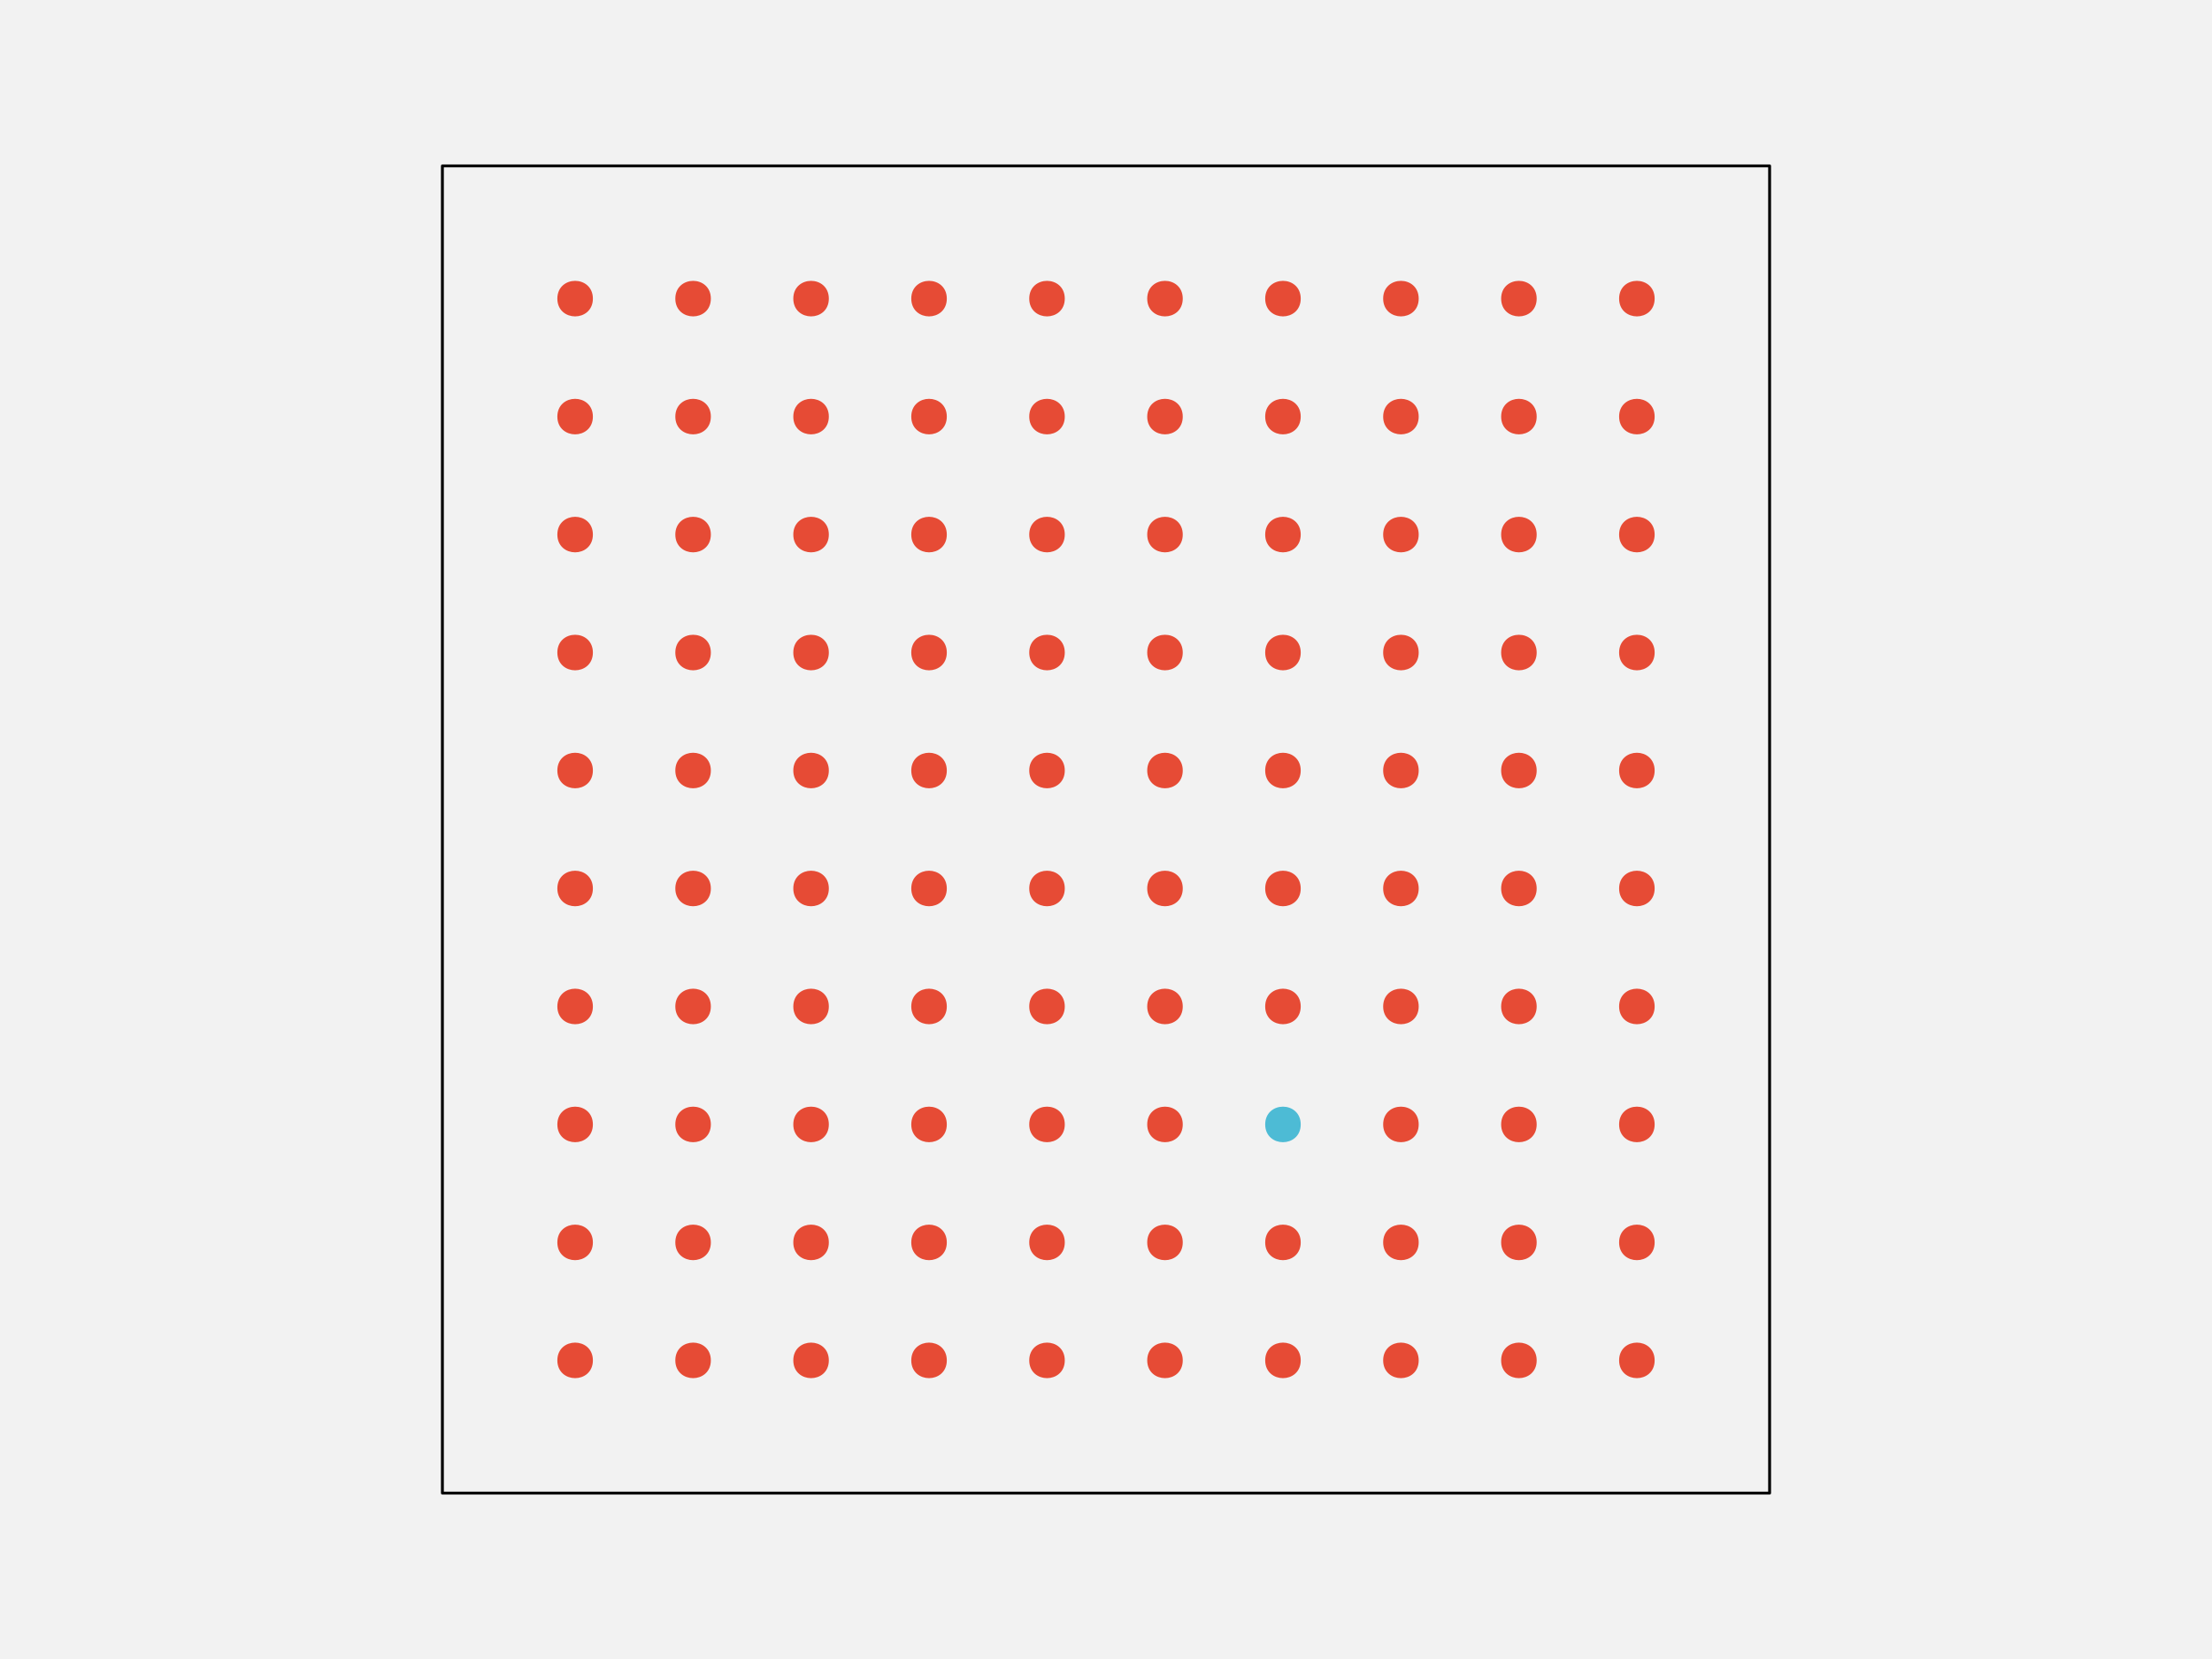
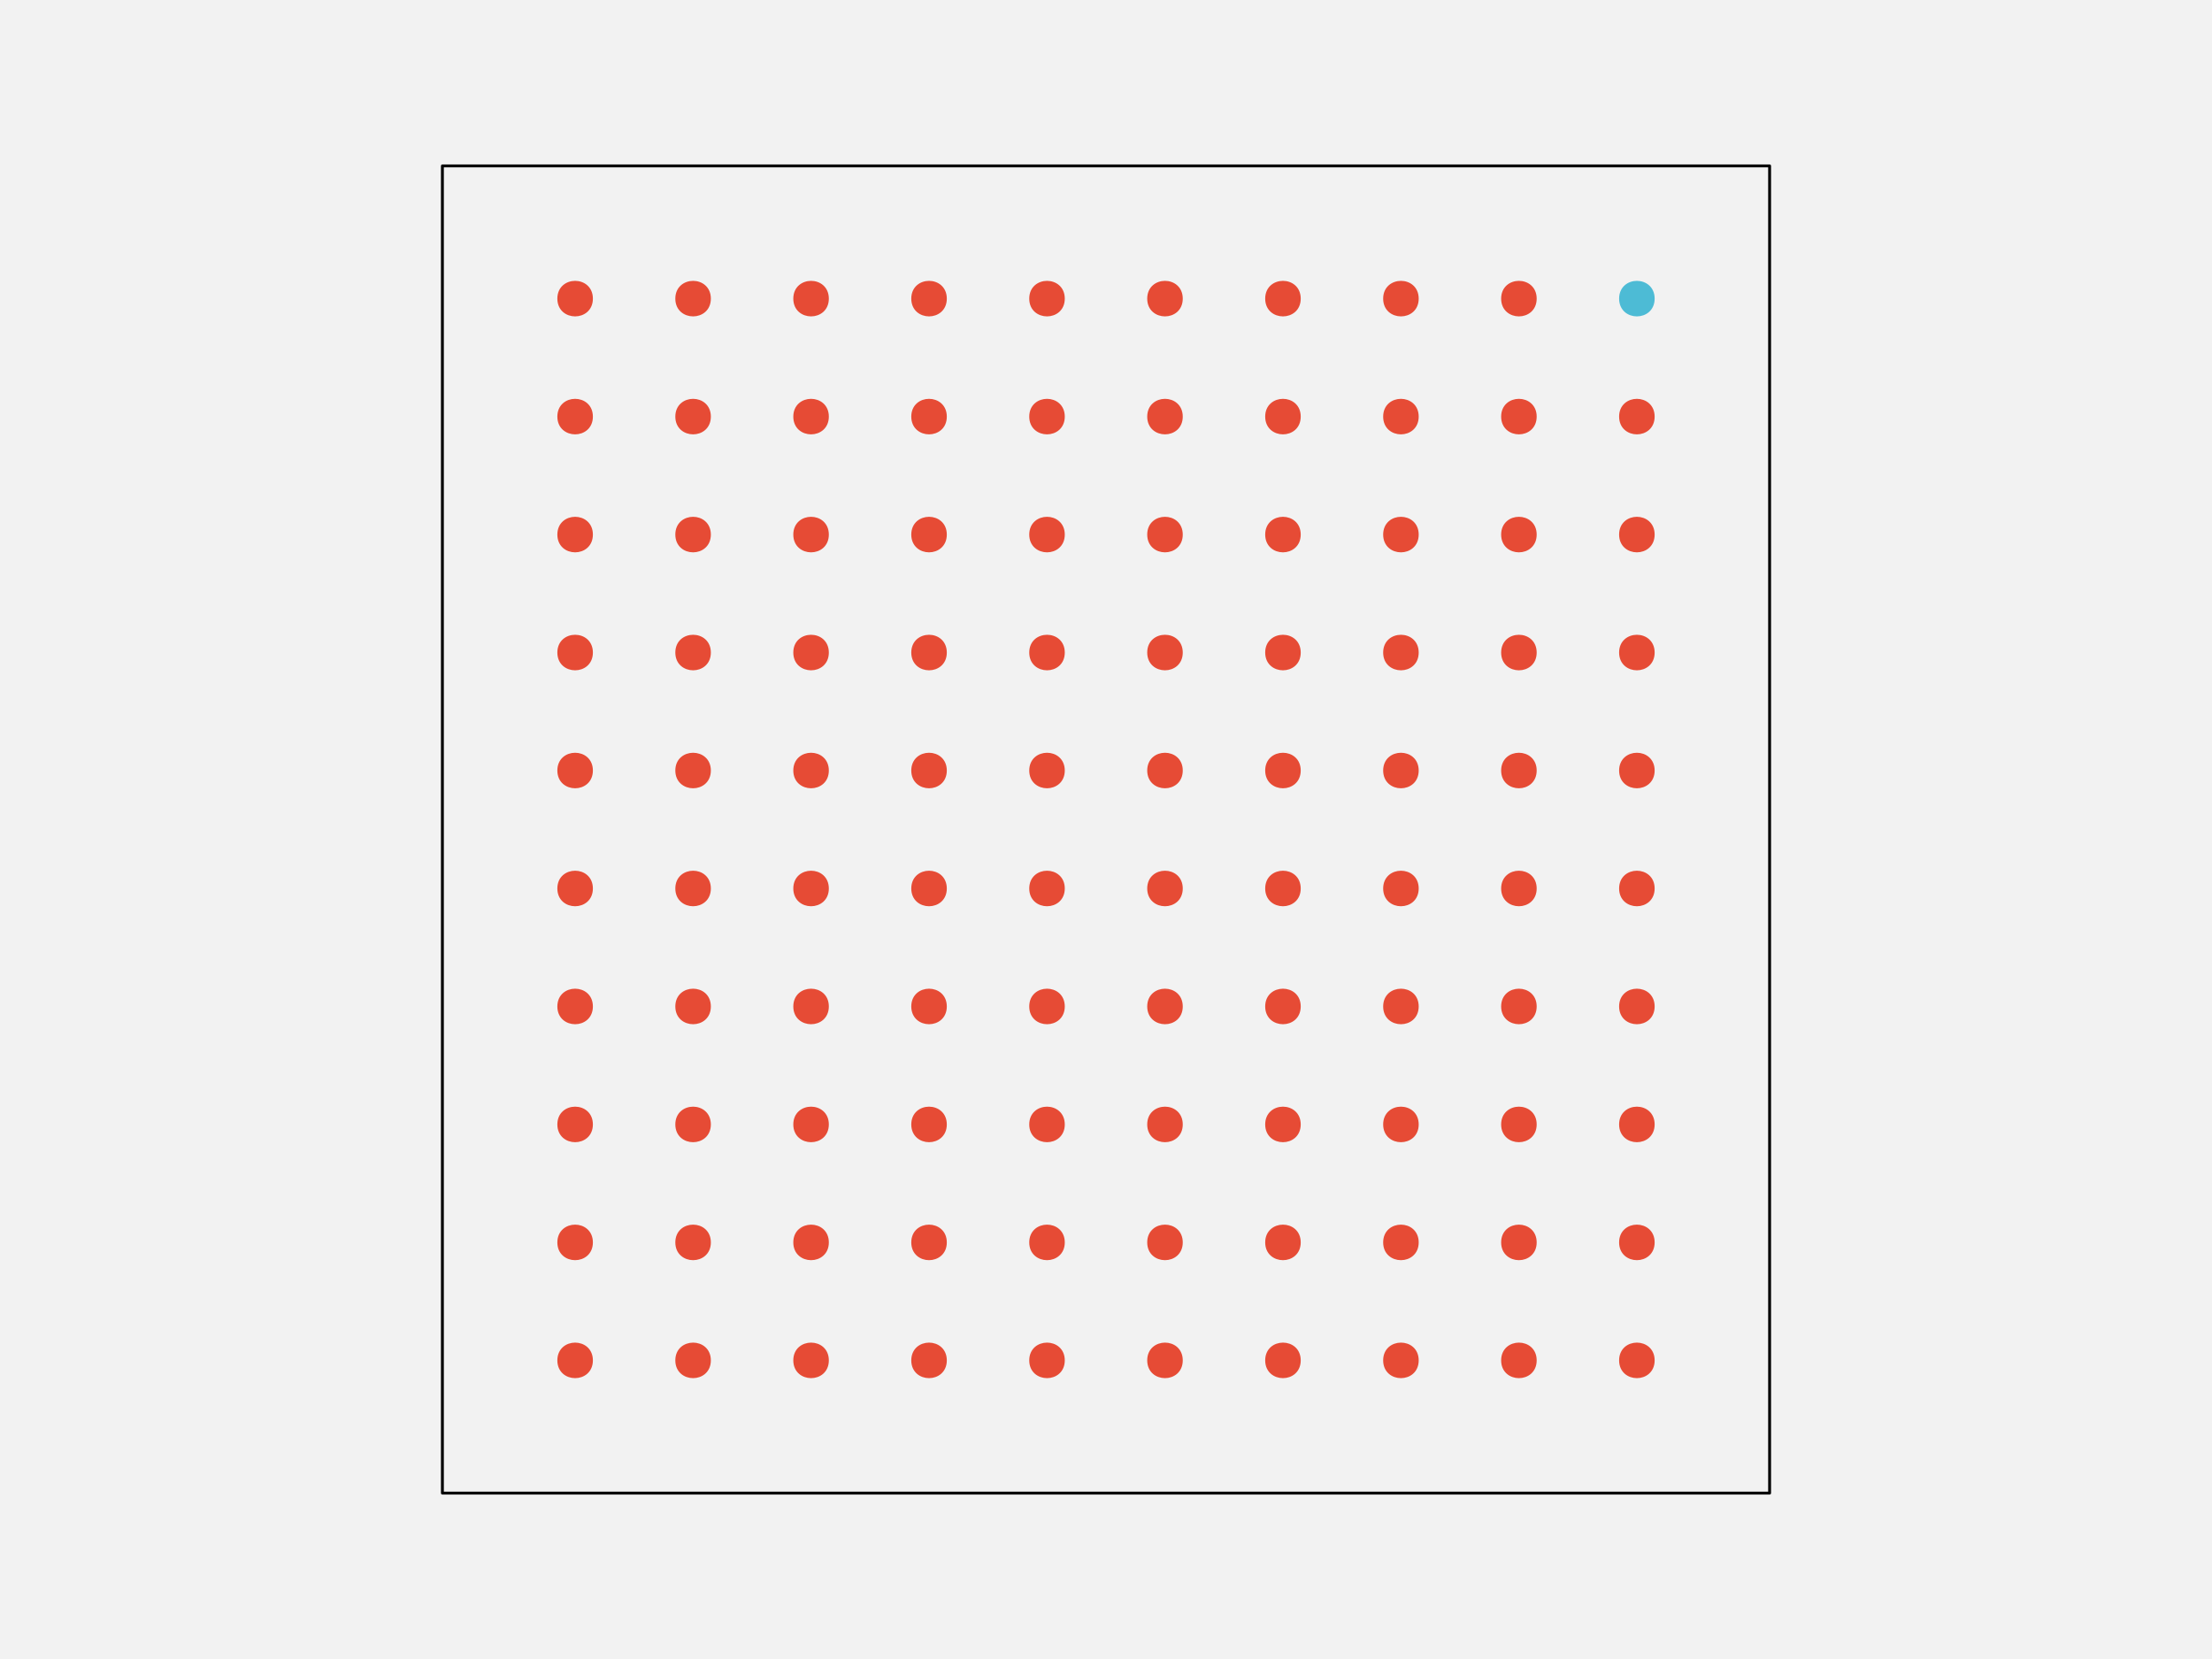
<svg xmlns="http://www.w3.org/2000/svg" width="576pt" height="432pt" viewBox="0 0 576 432" version="1.1">
  <g id="surface108">
    <rect x="0" y="0" width="576" height="432" style="fill:rgb(94.902%,94.902%,94.902%);fill-opacity:1;stroke:none;" />
    <path style="fill-rule:nonzero;fill:rgb(94.902%,94.902%,94.902%);fill-opacity:1;stroke-width:0.75;stroke-linecap:round;stroke-linejoin:round;stroke:rgb(0%,0%,0%);stroke-opacity:1;stroke-miterlimit:10;" d="M 115.199 388.801 L 460.801 388.801 L 460.801 43.199 L 115.199 43.199 Z M 115.199 388.801 " />
    <path style="fill-rule:nonzero;fill:rgb(90.196%,29.412%,20.784%);fill-opacity:1;stroke-width:0.75;stroke-linecap:round;stroke-linejoin:round;stroke:rgb(90.196%,29.412%,20.784%);stroke-opacity:1;stroke-miterlimit:10;" d="M 154.012 354.238 C 154.012 359.91 145.508 359.91 145.508 354.238 C 145.508 348.57 154.012 348.57 154.012 354.238 " />
    <path style="fill-rule:nonzero;fill:rgb(90.196%,29.412%,20.784%);fill-opacity:1;stroke-width:0.75;stroke-linecap:round;stroke-linejoin:round;stroke:rgb(90.196%,29.412%,20.784%);stroke-opacity:1;stroke-miterlimit:10;" d="M 184.73 354.238 C 184.73 359.91 176.227 359.91 176.227 354.238 C 176.227 348.57 184.73 348.57 184.73 354.238 " />
    <path style="fill-rule:nonzero;fill:rgb(90.196%,29.412%,20.784%);fill-opacity:1;stroke-width:0.75;stroke-linecap:round;stroke-linejoin:round;stroke:rgb(90.196%,29.412%,20.784%);stroke-opacity:1;stroke-miterlimit:10;" d="M 215.453 354.238 C 215.453 359.91 206.949 359.91 206.949 354.238 C 206.949 348.57 215.453 348.57 215.453 354.238 " />
    <path style="fill-rule:nonzero;fill:rgb(90.196%,29.412%,20.784%);fill-opacity:1;stroke-width:0.75;stroke-linecap:round;stroke-linejoin:round;stroke:rgb(90.196%,29.412%,20.784%);stroke-opacity:1;stroke-miterlimit:10;" d="M 246.172 354.238 C 246.172 359.91 237.668 359.91 237.668 354.238 C 237.668 348.57 246.172 348.57 246.172 354.238 " />
    <path style="fill-rule:nonzero;fill:rgb(90.196%,29.412%,20.784%);fill-opacity:1;stroke-width:0.75;stroke-linecap:round;stroke-linejoin:round;stroke:rgb(90.196%,29.412%,20.784%);stroke-opacity:1;stroke-miterlimit:10;" d="M 276.891 354.238 C 276.891 359.91 268.387 359.91 268.387 354.238 C 268.387 348.57 276.891 348.57 276.891 354.238 " />
    <path style="fill-rule:nonzero;fill:rgb(90.196%,29.412%,20.784%);fill-opacity:1;stroke-width:0.75;stroke-linecap:round;stroke-linejoin:round;stroke:rgb(90.196%,29.412%,20.784%);stroke-opacity:1;stroke-miterlimit:10;" d="M 307.613 354.238 C 307.613 359.91 299.109 359.91 299.109 354.238 C 299.109 348.57 307.613 348.57 307.613 354.238 " />
    <path style="fill-rule:nonzero;fill:rgb(90.196%,29.412%,20.784%);fill-opacity:1;stroke-width:0.75;stroke-linecap:round;stroke-linejoin:round;stroke:rgb(90.196%,29.412%,20.784%);stroke-opacity:1;stroke-miterlimit:10;" d="M 338.332 354.238 C 338.332 359.91 329.828 359.91 329.828 354.238 C 329.828 348.57 338.332 348.57 338.332 354.238 " />
    <path style="fill-rule:nonzero;fill:rgb(90.196%,29.412%,20.784%);fill-opacity:1;stroke-width:0.75;stroke-linecap:round;stroke-linejoin:round;stroke:rgb(90.196%,29.412%,20.784%);stroke-opacity:1;stroke-miterlimit:10;" d="M 369.051 354.238 C 369.051 359.91 360.547 359.91 360.547 354.238 C 360.547 348.57 369.051 348.57 369.051 354.238 " />
    <path style="fill-rule:nonzero;fill:rgb(90.196%,29.412%,20.784%);fill-opacity:1;stroke-width:0.75;stroke-linecap:round;stroke-linejoin:round;stroke:rgb(90.196%,29.412%,20.784%);stroke-opacity:1;stroke-miterlimit:10;" d="M 399.773 354.238 C 399.773 359.91 391.27 359.91 391.27 354.238 C 391.27 348.57 399.773 348.57 399.773 354.238 " />
    <path style="fill-rule:nonzero;fill:rgb(90.196%,29.412%,20.784%);fill-opacity:1;stroke-width:0.75;stroke-linecap:round;stroke-linejoin:round;stroke:rgb(90.196%,29.412%,20.784%);stroke-opacity:1;stroke-miterlimit:10;" d="M 430.492 354.238 C 430.492 359.91 421.988 359.91 421.988 354.238 C 421.988 348.57 430.492 348.57 430.492 354.238 " />
    <path style="fill-rule:nonzero;fill:rgb(90.196%,29.412%,20.784%);fill-opacity:1;stroke-width:0.75;stroke-linecap:round;stroke-linejoin:round;stroke:rgb(90.196%,29.412%,20.784%);stroke-opacity:1;stroke-miterlimit:10;" d="M 154.012 323.52 C 154.012 329.188 145.508 329.188 145.508 323.52 C 145.508 317.852 154.012 317.852 154.012 323.52 " />
    <path style="fill-rule:nonzero;fill:rgb(90.196%,29.412%,20.784%);fill-opacity:1;stroke-width:0.75;stroke-linecap:round;stroke-linejoin:round;stroke:rgb(90.196%,29.412%,20.784%);stroke-opacity:1;stroke-miterlimit:10;" d="M 184.73 323.52 C 184.73 329.188 176.227 329.188 176.227 323.52 C 176.227 317.852 184.73 317.852 184.73 323.52 " />
    <path style="fill-rule:nonzero;fill:rgb(90.196%,29.412%,20.784%);fill-opacity:1;stroke-width:0.75;stroke-linecap:round;stroke-linejoin:round;stroke:rgb(90.196%,29.412%,20.784%);stroke-opacity:1;stroke-miterlimit:10;" d="M 215.453 323.52 C 215.453 329.188 206.949 329.188 206.949 323.52 C 206.949 317.852 215.453 317.852 215.453 323.52 " />
    <path style="fill-rule:nonzero;fill:rgb(90.196%,29.412%,20.784%);fill-opacity:1;stroke-width:0.75;stroke-linecap:round;stroke-linejoin:round;stroke:rgb(90.196%,29.412%,20.784%);stroke-opacity:1;stroke-miterlimit:10;" d="M 246.172 323.52 C 246.172 329.188 237.668 329.188 237.668 323.52 C 237.668 317.852 246.172 317.852 246.172 323.52 " />
    <path style="fill-rule:nonzero;fill:rgb(90.196%,29.412%,20.784%);fill-opacity:1;stroke-width:0.75;stroke-linecap:round;stroke-linejoin:round;stroke:rgb(90.196%,29.412%,20.784%);stroke-opacity:1;stroke-miterlimit:10;" d="M 276.891 323.52 C 276.891 329.188 268.387 329.188 268.387 323.52 C 268.387 317.852 276.891 317.852 276.891 323.52 " />
    <path style="fill-rule:nonzero;fill:rgb(90.196%,29.412%,20.784%);fill-opacity:1;stroke-width:0.75;stroke-linecap:round;stroke-linejoin:round;stroke:rgb(90.196%,29.412%,20.784%);stroke-opacity:1;stroke-miterlimit:10;" d="M 307.613 323.52 C 307.613 329.188 299.109 329.188 299.109 323.52 C 299.109 317.852 307.613 317.852 307.613 323.52 " />
    <path style="fill-rule:nonzero;fill:rgb(90.196%,29.412%,20.784%);fill-opacity:1;stroke-width:0.75;stroke-linecap:round;stroke-linejoin:round;stroke:rgb(90.196%,29.412%,20.784%);stroke-opacity:1;stroke-miterlimit:10;" d="M 338.332 323.52 C 338.332 329.188 329.828 329.188 329.828 323.52 C 329.828 317.852 338.332 317.852 338.332 323.52 " />
    <path style="fill-rule:nonzero;fill:rgb(90.196%,29.412%,20.784%);fill-opacity:1;stroke-width:0.75;stroke-linecap:round;stroke-linejoin:round;stroke:rgb(90.196%,29.412%,20.784%);stroke-opacity:1;stroke-miterlimit:10;" d="M 369.051 323.52 C 369.051 329.188 360.547 329.188 360.547 323.52 C 360.547 317.852 369.051 317.852 369.051 323.52 " />
    <path style="fill-rule:nonzero;fill:rgb(90.196%,29.412%,20.784%);fill-opacity:1;stroke-width:0.75;stroke-linecap:round;stroke-linejoin:round;stroke:rgb(90.196%,29.412%,20.784%);stroke-opacity:1;stroke-miterlimit:10;" d="M 399.773 323.52 C 399.773 329.188 391.27 329.188 391.27 323.52 C 391.27 317.852 399.773 317.852 399.773 323.52 " />
    <path style="fill-rule:nonzero;fill:rgb(90.196%,29.412%,20.784%);fill-opacity:1;stroke-width:0.75;stroke-linecap:round;stroke-linejoin:round;stroke:rgb(90.196%,29.412%,20.784%);stroke-opacity:1;stroke-miterlimit:10;" d="M 430.492 323.52 C 430.492 329.188 421.988 329.188 421.988 323.52 C 421.988 317.852 430.492 317.852 430.492 323.52 " />
    <path style="fill-rule:nonzero;fill:rgb(90.196%,29.412%,20.784%);fill-opacity:1;stroke-width:0.75;stroke-linecap:round;stroke-linejoin:round;stroke:rgb(90.196%,29.412%,20.784%);stroke-opacity:1;stroke-miterlimit:10;" d="M 154.012 292.801 C 154.012 298.469 145.508 298.469 145.508 292.801 C 145.508 287.129 154.012 287.129 154.012 292.801 " />
    <path style="fill-rule:nonzero;fill:rgb(90.196%,29.412%,20.784%);fill-opacity:1;stroke-width:0.75;stroke-linecap:round;stroke-linejoin:round;stroke:rgb(90.196%,29.412%,20.784%);stroke-opacity:1;stroke-miterlimit:10;" d="M 184.73 292.801 C 184.73 298.469 176.227 298.469 176.227 292.801 C 176.227 287.129 184.73 287.129 184.73 292.801 " />
    <path style="fill-rule:nonzero;fill:rgb(90.196%,29.412%,20.784%);fill-opacity:1;stroke-width:0.75;stroke-linecap:round;stroke-linejoin:round;stroke:rgb(90.196%,29.412%,20.784%);stroke-opacity:1;stroke-miterlimit:10;" d="M 215.453 292.801 C 215.453 298.469 206.949 298.469 206.949 292.801 C 206.949 287.129 215.453 287.129 215.453 292.801 " />
    <path style="fill-rule:nonzero;fill:rgb(90.196%,29.412%,20.784%);fill-opacity:1;stroke-width:0.75;stroke-linecap:round;stroke-linejoin:round;stroke:rgb(90.196%,29.412%,20.784%);stroke-opacity:1;stroke-miterlimit:10;" d="M 246.172 292.801 C 246.172 298.469 237.668 298.469 237.668 292.801 C 237.668 287.129 246.172 287.129 246.172 292.801 " />
    <path style="fill-rule:nonzero;fill:rgb(90.196%,29.412%,20.784%);fill-opacity:1;stroke-width:0.75;stroke-linecap:round;stroke-linejoin:round;stroke:rgb(90.196%,29.412%,20.784%);stroke-opacity:1;stroke-miterlimit:10;" d="M 276.891 292.801 C 276.891 298.469 268.387 298.469 268.387 292.801 C 268.387 287.129 276.891 287.129 276.891 292.801 " />
    <path style="fill-rule:nonzero;fill:rgb(90.196%,29.412%,20.784%);fill-opacity:1;stroke-width:0.75;stroke-linecap:round;stroke-linejoin:round;stroke:rgb(90.196%,29.412%,20.784%);stroke-opacity:1;stroke-miterlimit:10;" d="M 307.613 292.801 C 307.613 298.469 299.109 298.469 299.109 292.801 C 299.109 287.129 307.613 287.129 307.613 292.801 " />
-     <path style="fill-rule:nonzero;fill:rgb(30.196%,73.333%,83.529%);fill-opacity:1;stroke-width:0.75;stroke-linecap:round;stroke-linejoin:round;stroke:rgb(30.196%,73.333%,83.529%);stroke-opacity:1;stroke-miterlimit:10;" d="M 338.332 292.801 C 338.332 298.469 329.828 298.469 329.828 292.801 C 329.828 287.129 338.332 287.129 338.332 292.801 " />
+     <path style="fill-rule:nonzero;fill:rgb(90.196%,29.412%,20.784%);fill-opacity:1;stroke-width:0.75;stroke-linecap:round;stroke-linejoin:round;stroke:rgb(90.196%,29.412%,20.784%);stroke-opacity:1;stroke-miterlimit:10;" d="M 338.332 292.801 C 338.332 298.469 329.828 298.469 329.828 292.801 C 329.828 287.129 338.332 287.129 338.332 292.801 " />
    <path style="fill-rule:nonzero;fill:rgb(90.196%,29.412%,20.784%);fill-opacity:1;stroke-width:0.75;stroke-linecap:round;stroke-linejoin:round;stroke:rgb(90.196%,29.412%,20.784%);stroke-opacity:1;stroke-miterlimit:10;" d="M 369.051 292.801 C 369.051 298.469 360.547 298.469 360.547 292.801 C 360.547 287.129 369.051 287.129 369.051 292.801 " />
    <path style="fill-rule:nonzero;fill:rgb(90.196%,29.412%,20.784%);fill-opacity:1;stroke-width:0.75;stroke-linecap:round;stroke-linejoin:round;stroke:rgb(90.196%,29.412%,20.784%);stroke-opacity:1;stroke-miterlimit:10;" d="M 399.773 292.801 C 399.773 298.469 391.27 298.469 391.27 292.801 C 391.27 287.129 399.773 287.129 399.773 292.801 " />
    <path style="fill-rule:nonzero;fill:rgb(90.196%,29.412%,20.784%);fill-opacity:1;stroke-width:0.75;stroke-linecap:round;stroke-linejoin:round;stroke:rgb(90.196%,29.412%,20.784%);stroke-opacity:1;stroke-miterlimit:10;" d="M 430.492 292.801 C 430.492 298.469 421.988 298.469 421.988 292.801 C 421.988 287.129 430.492 287.129 430.492 292.801 " />
    <path style="fill-rule:nonzero;fill:rgb(90.196%,29.412%,20.784%);fill-opacity:1;stroke-width:0.75;stroke-linecap:round;stroke-linejoin:round;stroke:rgb(90.196%,29.412%,20.784%);stroke-opacity:1;stroke-miterlimit:10;" d="M 154.012 262.078 C 154.012 267.75 145.508 267.75 145.508 262.078 C 145.508 256.41 154.012 256.41 154.012 262.078 " />
    <path style="fill-rule:nonzero;fill:rgb(90.196%,29.412%,20.784%);fill-opacity:1;stroke-width:0.75;stroke-linecap:round;stroke-linejoin:round;stroke:rgb(90.196%,29.412%,20.784%);stroke-opacity:1;stroke-miterlimit:10;" d="M 184.73 262.078 C 184.73 267.75 176.227 267.75 176.227 262.078 C 176.227 256.41 184.73 256.41 184.73 262.078 " />
    <path style="fill-rule:nonzero;fill:rgb(90.196%,29.412%,20.784%);fill-opacity:1;stroke-width:0.75;stroke-linecap:round;stroke-linejoin:round;stroke:rgb(90.196%,29.412%,20.784%);stroke-opacity:1;stroke-miterlimit:10;" d="M 215.453 262.078 C 215.453 267.75 206.949 267.75 206.949 262.078 C 206.949 256.41 215.453 256.41 215.453 262.078 " />
    <path style="fill-rule:nonzero;fill:rgb(90.196%,29.412%,20.784%);fill-opacity:1;stroke-width:0.75;stroke-linecap:round;stroke-linejoin:round;stroke:rgb(90.196%,29.412%,20.784%);stroke-opacity:1;stroke-miterlimit:10;" d="M 246.172 262.078 C 246.172 267.75 237.668 267.75 237.668 262.078 C 237.668 256.41 246.172 256.41 246.172 262.078 " />
    <path style="fill-rule:nonzero;fill:rgb(90.196%,29.412%,20.784%);fill-opacity:1;stroke-width:0.75;stroke-linecap:round;stroke-linejoin:round;stroke:rgb(90.196%,29.412%,20.784%);stroke-opacity:1;stroke-miterlimit:10;" d="M 276.891 262.078 C 276.891 267.75 268.387 267.75 268.387 262.078 C 268.387 256.41 276.891 256.41 276.891 262.078 " />
    <path style="fill-rule:nonzero;fill:rgb(90.196%,29.412%,20.784%);fill-opacity:1;stroke-width:0.75;stroke-linecap:round;stroke-linejoin:round;stroke:rgb(90.196%,29.412%,20.784%);stroke-opacity:1;stroke-miterlimit:10;" d="M 307.613 262.078 C 307.613 267.75 299.109 267.75 299.109 262.078 C 299.109 256.41 307.613 256.41 307.613 262.078 " />
    <path style="fill-rule:nonzero;fill:rgb(90.196%,29.412%,20.784%);fill-opacity:1;stroke-width:0.75;stroke-linecap:round;stroke-linejoin:round;stroke:rgb(90.196%,29.412%,20.784%);stroke-opacity:1;stroke-miterlimit:10;" d="M 338.332 262.078 C 338.332 267.75 329.828 267.75 329.828 262.078 C 329.828 256.41 338.332 256.41 338.332 262.078 " />
    <path style="fill-rule:nonzero;fill:rgb(90.196%,29.412%,20.784%);fill-opacity:1;stroke-width:0.75;stroke-linecap:round;stroke-linejoin:round;stroke:rgb(90.196%,29.412%,20.784%);stroke-opacity:1;stroke-miterlimit:10;" d="M 369.051 262.078 C 369.051 267.75 360.547 267.75 360.547 262.078 C 360.547 256.41 369.051 256.41 369.051 262.078 " />
    <path style="fill-rule:nonzero;fill:rgb(90.196%,29.412%,20.784%);fill-opacity:1;stroke-width:0.75;stroke-linecap:round;stroke-linejoin:round;stroke:rgb(90.196%,29.412%,20.784%);stroke-opacity:1;stroke-miterlimit:10;" d="M 399.773 262.078 C 399.773 267.75 391.27 267.75 391.27 262.078 C 391.27 256.41 399.773 256.41 399.773 262.078 " />
    <path style="fill-rule:nonzero;fill:rgb(90.196%,29.412%,20.784%);fill-opacity:1;stroke-width:0.75;stroke-linecap:round;stroke-linejoin:round;stroke:rgb(90.196%,29.412%,20.784%);stroke-opacity:1;stroke-miterlimit:10;" d="M 430.492 262.078 C 430.492 267.75 421.988 267.75 421.988 262.078 C 421.988 256.41 430.492 256.41 430.492 262.078 " />
    <path style="fill-rule:nonzero;fill:rgb(90.196%,29.412%,20.784%);fill-opacity:1;stroke-width:0.75;stroke-linecap:round;stroke-linejoin:round;stroke:rgb(90.196%,29.412%,20.784%);stroke-opacity:1;stroke-miterlimit:10;" d="M 154.012 231.359 C 154.012 237.027 145.508 237.027 145.508 231.359 C 145.508 225.691 154.012 225.691 154.012 231.359 " />
    <path style="fill-rule:nonzero;fill:rgb(90.196%,29.412%,20.784%);fill-opacity:1;stroke-width:0.75;stroke-linecap:round;stroke-linejoin:round;stroke:rgb(90.196%,29.412%,20.784%);stroke-opacity:1;stroke-miterlimit:10;" d="M 184.73 231.359 C 184.73 237.027 176.227 237.027 176.227 231.359 C 176.227 225.691 184.73 225.691 184.73 231.359 " />
    <path style="fill-rule:nonzero;fill:rgb(90.196%,29.412%,20.784%);fill-opacity:1;stroke-width:0.75;stroke-linecap:round;stroke-linejoin:round;stroke:rgb(90.196%,29.412%,20.784%);stroke-opacity:1;stroke-miterlimit:10;" d="M 215.453 231.359 C 215.453 237.027 206.949 237.027 206.949 231.359 C 206.949 225.691 215.453 225.691 215.453 231.359 " />
    <path style="fill-rule:nonzero;fill:rgb(90.196%,29.412%,20.784%);fill-opacity:1;stroke-width:0.75;stroke-linecap:round;stroke-linejoin:round;stroke:rgb(90.196%,29.412%,20.784%);stroke-opacity:1;stroke-miterlimit:10;" d="M 246.172 231.359 C 246.172 237.027 237.668 237.027 237.668 231.359 C 237.668 225.691 246.172 225.691 246.172 231.359 " />
    <path style="fill-rule:nonzero;fill:rgb(90.196%,29.412%,20.784%);fill-opacity:1;stroke-width:0.75;stroke-linecap:round;stroke-linejoin:round;stroke:rgb(90.196%,29.412%,20.784%);stroke-opacity:1;stroke-miterlimit:10;" d="M 276.891 231.359 C 276.891 237.027 268.387 237.027 268.387 231.359 C 268.387 225.691 276.891 225.691 276.891 231.359 " />
    <path style="fill-rule:nonzero;fill:rgb(90.196%,29.412%,20.784%);fill-opacity:1;stroke-width:0.75;stroke-linecap:round;stroke-linejoin:round;stroke:rgb(90.196%,29.412%,20.784%);stroke-opacity:1;stroke-miterlimit:10;" d="M 307.613 231.359 C 307.613 237.027 299.109 237.027 299.109 231.359 C 299.109 225.691 307.613 225.691 307.613 231.359 " />
    <path style="fill-rule:nonzero;fill:rgb(90.196%,29.412%,20.784%);fill-opacity:1;stroke-width:0.75;stroke-linecap:round;stroke-linejoin:round;stroke:rgb(90.196%,29.412%,20.784%);stroke-opacity:1;stroke-miterlimit:10;" d="M 338.332 231.359 C 338.332 237.027 329.828 237.027 329.828 231.359 C 329.828 225.691 338.332 225.691 338.332 231.359 " />
    <path style="fill-rule:nonzero;fill:rgb(90.196%,29.412%,20.784%);fill-opacity:1;stroke-width:0.75;stroke-linecap:round;stroke-linejoin:round;stroke:rgb(90.196%,29.412%,20.784%);stroke-opacity:1;stroke-miterlimit:10;" d="M 369.051 231.359 C 369.051 237.027 360.547 237.027 360.547 231.359 C 360.547 225.691 369.051 225.691 369.051 231.359 " />
    <path style="fill-rule:nonzero;fill:rgb(90.196%,29.412%,20.784%);fill-opacity:1;stroke-width:0.75;stroke-linecap:round;stroke-linejoin:round;stroke:rgb(90.196%,29.412%,20.784%);stroke-opacity:1;stroke-miterlimit:10;" d="M 399.773 231.359 C 399.773 237.027 391.27 237.027 391.27 231.359 C 391.27 225.691 399.773 225.691 399.773 231.359 " />
    <path style="fill-rule:nonzero;fill:rgb(90.196%,29.412%,20.784%);fill-opacity:1;stroke-width:0.75;stroke-linecap:round;stroke-linejoin:round;stroke:rgb(90.196%,29.412%,20.784%);stroke-opacity:1;stroke-miterlimit:10;" d="M 430.492 231.359 C 430.492 237.027 421.988 237.027 421.988 231.359 C 421.988 225.691 430.492 225.691 430.492 231.359 " />
    <path style="fill-rule:nonzero;fill:rgb(90.196%,29.412%,20.784%);fill-opacity:1;stroke-width:0.75;stroke-linecap:round;stroke-linejoin:round;stroke:rgb(90.196%,29.412%,20.784%);stroke-opacity:1;stroke-miterlimit:10;" d="M 154.012 200.641 C 154.012 206.309 145.508 206.309 145.508 200.641 C 145.508 194.973 154.012 194.973 154.012 200.641 " />
    <path style="fill-rule:nonzero;fill:rgb(90.196%,29.412%,20.784%);fill-opacity:1;stroke-width:0.75;stroke-linecap:round;stroke-linejoin:round;stroke:rgb(90.196%,29.412%,20.784%);stroke-opacity:1;stroke-miterlimit:10;" d="M 184.73 200.641 C 184.73 206.309 176.227 206.309 176.227 200.641 C 176.227 194.973 184.73 194.973 184.73 200.641 " />
    <path style="fill-rule:nonzero;fill:rgb(90.196%,29.412%,20.784%);fill-opacity:1;stroke-width:0.75;stroke-linecap:round;stroke-linejoin:round;stroke:rgb(90.196%,29.412%,20.784%);stroke-opacity:1;stroke-miterlimit:10;" d="M 215.453 200.641 C 215.453 206.309 206.949 206.309 206.949 200.641 C 206.949 194.973 215.453 194.973 215.453 200.641 " />
    <path style="fill-rule:nonzero;fill:rgb(90.196%,29.412%,20.784%);fill-opacity:1;stroke-width:0.75;stroke-linecap:round;stroke-linejoin:round;stroke:rgb(90.196%,29.412%,20.784%);stroke-opacity:1;stroke-miterlimit:10;" d="M 246.172 200.641 C 246.172 206.309 237.668 206.309 237.668 200.641 C 237.668 194.973 246.172 194.973 246.172 200.641 " />
    <path style="fill-rule:nonzero;fill:rgb(90.196%,29.412%,20.784%);fill-opacity:1;stroke-width:0.75;stroke-linecap:round;stroke-linejoin:round;stroke:rgb(90.196%,29.412%,20.784%);stroke-opacity:1;stroke-miterlimit:10;" d="M 276.891 200.641 C 276.891 206.309 268.387 206.309 268.387 200.641 C 268.387 194.973 276.891 194.973 276.891 200.641 " />
    <path style="fill-rule:nonzero;fill:rgb(90.196%,29.412%,20.784%);fill-opacity:1;stroke-width:0.75;stroke-linecap:round;stroke-linejoin:round;stroke:rgb(90.196%,29.412%,20.784%);stroke-opacity:1;stroke-miterlimit:10;" d="M 307.613 200.641 C 307.613 206.309 299.109 206.309 299.109 200.641 C 299.109 194.973 307.613 194.973 307.613 200.641 " />
    <path style="fill-rule:nonzero;fill:rgb(90.196%,29.412%,20.784%);fill-opacity:1;stroke-width:0.75;stroke-linecap:round;stroke-linejoin:round;stroke:rgb(90.196%,29.412%,20.784%);stroke-opacity:1;stroke-miterlimit:10;" d="M 338.332 200.641 C 338.332 206.309 329.828 206.309 329.828 200.641 C 329.828 194.973 338.332 194.973 338.332 200.641 " />
    <path style="fill-rule:nonzero;fill:rgb(90.196%,29.412%,20.784%);fill-opacity:1;stroke-width:0.75;stroke-linecap:round;stroke-linejoin:round;stroke:rgb(90.196%,29.412%,20.784%);stroke-opacity:1;stroke-miterlimit:10;" d="M 369.051 200.641 C 369.051 206.309 360.547 206.309 360.547 200.641 C 360.547 194.973 369.051 194.973 369.051 200.641 " />
    <path style="fill-rule:nonzero;fill:rgb(90.196%,29.412%,20.784%);fill-opacity:1;stroke-width:0.75;stroke-linecap:round;stroke-linejoin:round;stroke:rgb(90.196%,29.412%,20.784%);stroke-opacity:1;stroke-miterlimit:10;" d="M 399.773 200.641 C 399.773 206.309 391.27 206.309 391.27 200.641 C 391.27 194.973 399.773 194.973 399.773 200.641 " />
    <path style="fill-rule:nonzero;fill:rgb(90.196%,29.412%,20.784%);fill-opacity:1;stroke-width:0.75;stroke-linecap:round;stroke-linejoin:round;stroke:rgb(90.196%,29.412%,20.784%);stroke-opacity:1;stroke-miterlimit:10;" d="M 430.492 200.641 C 430.492 206.309 421.988 206.309 421.988 200.641 C 421.988 194.973 430.492 194.973 430.492 200.641 " />
    <path style="fill-rule:nonzero;fill:rgb(90.196%,29.412%,20.784%);fill-opacity:1;stroke-width:0.75;stroke-linecap:round;stroke-linejoin:round;stroke:rgb(90.196%,29.412%,20.784%);stroke-opacity:1;stroke-miterlimit:10;" d="M 154.012 169.922 C 154.012 175.59 145.508 175.59 145.508 169.922 C 145.508 164.25 154.012 164.25 154.012 169.922 " />
    <path style="fill-rule:nonzero;fill:rgb(90.196%,29.412%,20.784%);fill-opacity:1;stroke-width:0.75;stroke-linecap:round;stroke-linejoin:round;stroke:rgb(90.196%,29.412%,20.784%);stroke-opacity:1;stroke-miterlimit:10;" d="M 184.73 169.922 C 184.73 175.59 176.227 175.59 176.227 169.922 C 176.227 164.25 184.73 164.25 184.73 169.922 " />
    <path style="fill-rule:nonzero;fill:rgb(90.196%,29.412%,20.784%);fill-opacity:1;stroke-width:0.75;stroke-linecap:round;stroke-linejoin:round;stroke:rgb(90.196%,29.412%,20.784%);stroke-opacity:1;stroke-miterlimit:10;" d="M 215.453 169.922 C 215.453 175.59 206.949 175.59 206.949 169.922 C 206.949 164.25 215.453 164.25 215.453 169.922 " />
    <path style="fill-rule:nonzero;fill:rgb(90.196%,29.412%,20.784%);fill-opacity:1;stroke-width:0.75;stroke-linecap:round;stroke-linejoin:round;stroke:rgb(90.196%,29.412%,20.784%);stroke-opacity:1;stroke-miterlimit:10;" d="M 246.172 169.922 C 246.172 175.59 237.668 175.59 237.668 169.922 C 237.668 164.25 246.172 164.25 246.172 169.922 " />
    <path style="fill-rule:nonzero;fill:rgb(90.196%,29.412%,20.784%);fill-opacity:1;stroke-width:0.75;stroke-linecap:round;stroke-linejoin:round;stroke:rgb(90.196%,29.412%,20.784%);stroke-opacity:1;stroke-miterlimit:10;" d="M 276.891 169.922 C 276.891 175.59 268.387 175.59 268.387 169.922 C 268.387 164.25 276.891 164.25 276.891 169.922 " />
    <path style="fill-rule:nonzero;fill:rgb(90.196%,29.412%,20.784%);fill-opacity:1;stroke-width:0.75;stroke-linecap:round;stroke-linejoin:round;stroke:rgb(90.196%,29.412%,20.784%);stroke-opacity:1;stroke-miterlimit:10;" d="M 307.613 169.922 C 307.613 175.59 299.109 175.59 299.109 169.922 C 299.109 164.25 307.613 164.25 307.613 169.922 " />
    <path style="fill-rule:nonzero;fill:rgb(90.196%,29.412%,20.784%);fill-opacity:1;stroke-width:0.75;stroke-linecap:round;stroke-linejoin:round;stroke:rgb(90.196%,29.412%,20.784%);stroke-opacity:1;stroke-miterlimit:10;" d="M 338.332 169.922 C 338.332 175.59 329.828 175.59 329.828 169.922 C 329.828 164.25 338.332 164.25 338.332 169.922 " />
    <path style="fill-rule:nonzero;fill:rgb(90.196%,29.412%,20.784%);fill-opacity:1;stroke-width:0.75;stroke-linecap:round;stroke-linejoin:round;stroke:rgb(90.196%,29.412%,20.784%);stroke-opacity:1;stroke-miterlimit:10;" d="M 369.051 169.922 C 369.051 175.59 360.547 175.59 360.547 169.922 C 360.547 164.25 369.051 164.25 369.051 169.922 " />
    <path style="fill-rule:nonzero;fill:rgb(90.196%,29.412%,20.784%);fill-opacity:1;stroke-width:0.75;stroke-linecap:round;stroke-linejoin:round;stroke:rgb(90.196%,29.412%,20.784%);stroke-opacity:1;stroke-miterlimit:10;" d="M 399.773 169.922 C 399.773 175.59 391.27 175.59 391.27 169.922 C 391.27 164.25 399.773 164.25 399.773 169.922 " />
    <path style="fill-rule:nonzero;fill:rgb(90.196%,29.412%,20.784%);fill-opacity:1;stroke-width:0.75;stroke-linecap:round;stroke-linejoin:round;stroke:rgb(90.196%,29.412%,20.784%);stroke-opacity:1;stroke-miterlimit:10;" d="M 430.492 169.922 C 430.492 175.59 421.988 175.59 421.988 169.922 C 421.988 164.25 430.492 164.25 430.492 169.922 " />
    <path style="fill-rule:nonzero;fill:rgb(90.196%,29.412%,20.784%);fill-opacity:1;stroke-width:0.75;stroke-linecap:round;stroke-linejoin:round;stroke:rgb(90.196%,29.412%,20.784%);stroke-opacity:1;stroke-miterlimit:10;" d="M 154.012 139.199 C 154.012 144.871 145.508 144.871 145.508 139.199 C 145.508 133.531 154.012 133.531 154.012 139.199 " />
    <path style="fill-rule:nonzero;fill:rgb(90.196%,29.412%,20.784%);fill-opacity:1;stroke-width:0.75;stroke-linecap:round;stroke-linejoin:round;stroke:rgb(90.196%,29.412%,20.784%);stroke-opacity:1;stroke-miterlimit:10;" d="M 184.73 139.199 C 184.73 144.871 176.227 144.871 176.227 139.199 C 176.227 133.531 184.73 133.531 184.73 139.199 " />
    <path style="fill-rule:nonzero;fill:rgb(90.196%,29.412%,20.784%);fill-opacity:1;stroke-width:0.75;stroke-linecap:round;stroke-linejoin:round;stroke:rgb(90.196%,29.412%,20.784%);stroke-opacity:1;stroke-miterlimit:10;" d="M 215.453 139.199 C 215.453 144.871 206.949 144.871 206.949 139.199 C 206.949 133.531 215.453 133.531 215.453 139.199 " />
    <path style="fill-rule:nonzero;fill:rgb(90.196%,29.412%,20.784%);fill-opacity:1;stroke-width:0.75;stroke-linecap:round;stroke-linejoin:round;stroke:rgb(90.196%,29.412%,20.784%);stroke-opacity:1;stroke-miterlimit:10;" d="M 246.172 139.199 C 246.172 144.871 237.668 144.871 237.668 139.199 C 237.668 133.531 246.172 133.531 246.172 139.199 " />
    <path style="fill-rule:nonzero;fill:rgb(90.196%,29.412%,20.784%);fill-opacity:1;stroke-width:0.75;stroke-linecap:round;stroke-linejoin:round;stroke:rgb(90.196%,29.412%,20.784%);stroke-opacity:1;stroke-miterlimit:10;" d="M 276.891 139.199 C 276.891 144.871 268.387 144.871 268.387 139.199 C 268.387 133.531 276.891 133.531 276.891 139.199 " />
    <path style="fill-rule:nonzero;fill:rgb(90.196%,29.412%,20.784%);fill-opacity:1;stroke-width:0.75;stroke-linecap:round;stroke-linejoin:round;stroke:rgb(90.196%,29.412%,20.784%);stroke-opacity:1;stroke-miterlimit:10;" d="M 307.613 139.199 C 307.613 144.871 299.109 144.871 299.109 139.199 C 299.109 133.531 307.613 133.531 307.613 139.199 " />
    <path style="fill-rule:nonzero;fill:rgb(90.196%,29.412%,20.784%);fill-opacity:1;stroke-width:0.75;stroke-linecap:round;stroke-linejoin:round;stroke:rgb(90.196%,29.412%,20.784%);stroke-opacity:1;stroke-miterlimit:10;" d="M 338.332 139.199 C 338.332 144.871 329.828 144.871 329.828 139.199 C 329.828 133.531 338.332 133.531 338.332 139.199 " />
    <path style="fill-rule:nonzero;fill:rgb(90.196%,29.412%,20.784%);fill-opacity:1;stroke-width:0.75;stroke-linecap:round;stroke-linejoin:round;stroke:rgb(90.196%,29.412%,20.784%);stroke-opacity:1;stroke-miterlimit:10;" d="M 369.051 139.199 C 369.051 144.871 360.547 144.871 360.547 139.199 C 360.547 133.531 369.051 133.531 369.051 139.199 " />
    <path style="fill-rule:nonzero;fill:rgb(90.196%,29.412%,20.784%);fill-opacity:1;stroke-width:0.75;stroke-linecap:round;stroke-linejoin:round;stroke:rgb(90.196%,29.412%,20.784%);stroke-opacity:1;stroke-miterlimit:10;" d="M 399.773 139.199 C 399.773 144.871 391.27 144.871 391.27 139.199 C 391.27 133.531 399.773 133.531 399.773 139.199 " />
    <path style="fill-rule:nonzero;fill:rgb(90.196%,29.412%,20.784%);fill-opacity:1;stroke-width:0.75;stroke-linecap:round;stroke-linejoin:round;stroke:rgb(90.196%,29.412%,20.784%);stroke-opacity:1;stroke-miterlimit:10;" d="M 430.492 139.199 C 430.492 144.871 421.988 144.871 421.988 139.199 C 421.988 133.531 430.492 133.531 430.492 139.199 " />
    <path style="fill-rule:nonzero;fill:rgb(90.196%,29.412%,20.784%);fill-opacity:1;stroke-width:0.75;stroke-linecap:round;stroke-linejoin:round;stroke:rgb(90.196%,29.412%,20.784%);stroke-opacity:1;stroke-miterlimit:10;" d="M 154.012 108.48 C 154.012 114.148 145.508 114.148 145.508 108.48 C 145.508 102.812 154.012 102.812 154.012 108.48 " />
    <path style="fill-rule:nonzero;fill:rgb(90.196%,29.412%,20.784%);fill-opacity:1;stroke-width:0.75;stroke-linecap:round;stroke-linejoin:round;stroke:rgb(90.196%,29.412%,20.784%);stroke-opacity:1;stroke-miterlimit:10;" d="M 184.73 108.48 C 184.73 114.148 176.227 114.148 176.227 108.48 C 176.227 102.812 184.73 102.812 184.73 108.48 " />
    <path style="fill-rule:nonzero;fill:rgb(90.196%,29.412%,20.784%);fill-opacity:1;stroke-width:0.75;stroke-linecap:round;stroke-linejoin:round;stroke:rgb(90.196%,29.412%,20.784%);stroke-opacity:1;stroke-miterlimit:10;" d="M 215.453 108.48 C 215.453 114.148 206.949 114.148 206.949 108.48 C 206.949 102.812 215.453 102.812 215.453 108.48 " />
    <path style="fill-rule:nonzero;fill:rgb(90.196%,29.412%,20.784%);fill-opacity:1;stroke-width:0.75;stroke-linecap:round;stroke-linejoin:round;stroke:rgb(90.196%,29.412%,20.784%);stroke-opacity:1;stroke-miterlimit:10;" d="M 246.172 108.48 C 246.172 114.148 237.668 114.148 237.668 108.48 C 237.668 102.812 246.172 102.812 246.172 108.48 " />
    <path style="fill-rule:nonzero;fill:rgb(90.196%,29.412%,20.784%);fill-opacity:1;stroke-width:0.75;stroke-linecap:round;stroke-linejoin:round;stroke:rgb(90.196%,29.412%,20.784%);stroke-opacity:1;stroke-miterlimit:10;" d="M 276.891 108.48 C 276.891 114.148 268.387 114.148 268.387 108.48 C 268.387 102.812 276.891 102.812 276.891 108.48 " />
    <path style="fill-rule:nonzero;fill:rgb(90.196%,29.412%,20.784%);fill-opacity:1;stroke-width:0.75;stroke-linecap:round;stroke-linejoin:round;stroke:rgb(90.196%,29.412%,20.784%);stroke-opacity:1;stroke-miterlimit:10;" d="M 307.613 108.48 C 307.613 114.148 299.109 114.148 299.109 108.48 C 299.109 102.812 307.613 102.812 307.613 108.48 " />
    <path style="fill-rule:nonzero;fill:rgb(90.196%,29.412%,20.784%);fill-opacity:1;stroke-width:0.75;stroke-linecap:round;stroke-linejoin:round;stroke:rgb(90.196%,29.412%,20.784%);stroke-opacity:1;stroke-miterlimit:10;" d="M 338.332 108.48 C 338.332 114.148 329.828 114.148 329.828 108.48 C 329.828 102.812 338.332 102.812 338.332 108.48 " />
    <path style="fill-rule:nonzero;fill:rgb(90.196%,29.412%,20.784%);fill-opacity:1;stroke-width:0.75;stroke-linecap:round;stroke-linejoin:round;stroke:rgb(90.196%,29.412%,20.784%);stroke-opacity:1;stroke-miterlimit:10;" d="M 369.051 108.48 C 369.051 114.148 360.547 114.148 360.547 108.48 C 360.547 102.812 369.051 102.812 369.051 108.48 " />
    <path style="fill-rule:nonzero;fill:rgb(90.196%,29.412%,20.784%);fill-opacity:1;stroke-width:0.75;stroke-linecap:round;stroke-linejoin:round;stroke:rgb(90.196%,29.412%,20.784%);stroke-opacity:1;stroke-miterlimit:10;" d="M 399.773 108.48 C 399.773 114.148 391.27 114.148 391.27 108.48 C 391.27 102.812 399.773 102.812 399.773 108.48 " />
    <path style="fill-rule:nonzero;fill:rgb(90.196%,29.412%,20.784%);fill-opacity:1;stroke-width:0.75;stroke-linecap:round;stroke-linejoin:round;stroke:rgb(90.196%,29.412%,20.784%);stroke-opacity:1;stroke-miterlimit:10;" d="M 430.492 108.48 C 430.492 114.148 421.988 114.148 421.988 108.48 C 421.988 102.812 430.492 102.812 430.492 108.48 " />
    <path style="fill-rule:nonzero;fill:rgb(90.196%,29.412%,20.784%);fill-opacity:1;stroke-width:0.75;stroke-linecap:round;stroke-linejoin:round;stroke:rgb(90.196%,29.412%,20.784%);stroke-opacity:1;stroke-miterlimit:10;" d="M 154.012 77.762 C 154.012 83.43 145.508 83.43 145.508 77.762 C 145.508 72.09 154.012 72.09 154.012 77.762 " />
    <path style="fill-rule:nonzero;fill:rgb(90.196%,29.412%,20.784%);fill-opacity:1;stroke-width:0.75;stroke-linecap:round;stroke-linejoin:round;stroke:rgb(90.196%,29.412%,20.784%);stroke-opacity:1;stroke-miterlimit:10;" d="M 184.73 77.762 C 184.73 83.43 176.227 83.43 176.227 77.762 C 176.227 72.09 184.73 72.09 184.73 77.762 " />
    <path style="fill-rule:nonzero;fill:rgb(90.196%,29.412%,20.784%);fill-opacity:1;stroke-width:0.75;stroke-linecap:round;stroke-linejoin:round;stroke:rgb(90.196%,29.412%,20.784%);stroke-opacity:1;stroke-miterlimit:10;" d="M 215.453 77.762 C 215.453 83.43 206.949 83.43 206.949 77.762 C 206.949 72.09 215.453 72.09 215.453 77.762 " />
    <path style="fill-rule:nonzero;fill:rgb(90.196%,29.412%,20.784%);fill-opacity:1;stroke-width:0.75;stroke-linecap:round;stroke-linejoin:round;stroke:rgb(90.196%,29.412%,20.784%);stroke-opacity:1;stroke-miterlimit:10;" d="M 246.172 77.762 C 246.172 83.43 237.668 83.43 237.668 77.762 C 237.668 72.09 246.172 72.09 246.172 77.762 " />
    <path style="fill-rule:nonzero;fill:rgb(90.196%,29.412%,20.784%);fill-opacity:1;stroke-width:0.75;stroke-linecap:round;stroke-linejoin:round;stroke:rgb(90.196%,29.412%,20.784%);stroke-opacity:1;stroke-miterlimit:10;" d="M 276.891 77.762 C 276.891 83.43 268.387 83.43 268.387 77.762 C 268.387 72.09 276.891 72.09 276.891 77.762 " />
    <path style="fill-rule:nonzero;fill:rgb(90.196%,29.412%,20.784%);fill-opacity:1;stroke-width:0.75;stroke-linecap:round;stroke-linejoin:round;stroke:rgb(90.196%,29.412%,20.784%);stroke-opacity:1;stroke-miterlimit:10;" d="M 307.613 77.762 C 307.613 83.43 299.109 83.43 299.109 77.762 C 299.109 72.09 307.613 72.09 307.613 77.762 " />
    <path style="fill-rule:nonzero;fill:rgb(90.196%,29.412%,20.784%);fill-opacity:1;stroke-width:0.75;stroke-linecap:round;stroke-linejoin:round;stroke:rgb(90.196%,29.412%,20.784%);stroke-opacity:1;stroke-miterlimit:10;" d="M 338.332 77.762 C 338.332 83.43 329.828 83.43 329.828 77.762 C 329.828 72.09 338.332 72.09 338.332 77.762 " />
    <path style="fill-rule:nonzero;fill:rgb(90.196%,29.412%,20.784%);fill-opacity:1;stroke-width:0.75;stroke-linecap:round;stroke-linejoin:round;stroke:rgb(90.196%,29.412%,20.784%);stroke-opacity:1;stroke-miterlimit:10;" d="M 369.051 77.762 C 369.051 83.43 360.547 83.43 360.547 77.762 C 360.547 72.09 369.051 72.09 369.051 77.762 " />
    <path style="fill-rule:nonzero;fill:rgb(90.196%,29.412%,20.784%);fill-opacity:1;stroke-width:0.75;stroke-linecap:round;stroke-linejoin:round;stroke:rgb(90.196%,29.412%,20.784%);stroke-opacity:1;stroke-miterlimit:10;" d="M 399.773 77.762 C 399.773 83.43 391.27 83.43 391.27 77.762 C 391.27 72.09 399.773 72.09 399.773 77.762 " />
-     <path style="fill-rule:nonzero;fill:rgb(90.196%,29.412%,20.784%);fill-opacity:1;stroke-width:0.75;stroke-linecap:round;stroke-linejoin:round;stroke:rgb(90.196%,29.412%,20.784%);stroke-opacity:1;stroke-miterlimit:10;" d="M 430.492 77.762 C 430.492 83.43 421.988 83.43 421.988 77.762 C 421.988 72.09 430.492 72.09 430.492 77.762 " />
+     <path style="fill-rule:nonzero;fill:rgb(30.196%,73.333%,83.529%);fill-opacity:1;stroke-width:0.75;stroke-linecap:round;stroke-linejoin:round;stroke:rgb(30.196%,73.333%,83.529%);stroke-opacity:1;stroke-miterlimit:10;" d="M 430.492 77.762 C 430.492 83.43 421.988 83.43 421.988 77.762 C 421.988 72.09 430.492 72.09 430.492 77.762 " />
  </g>
</svg>
